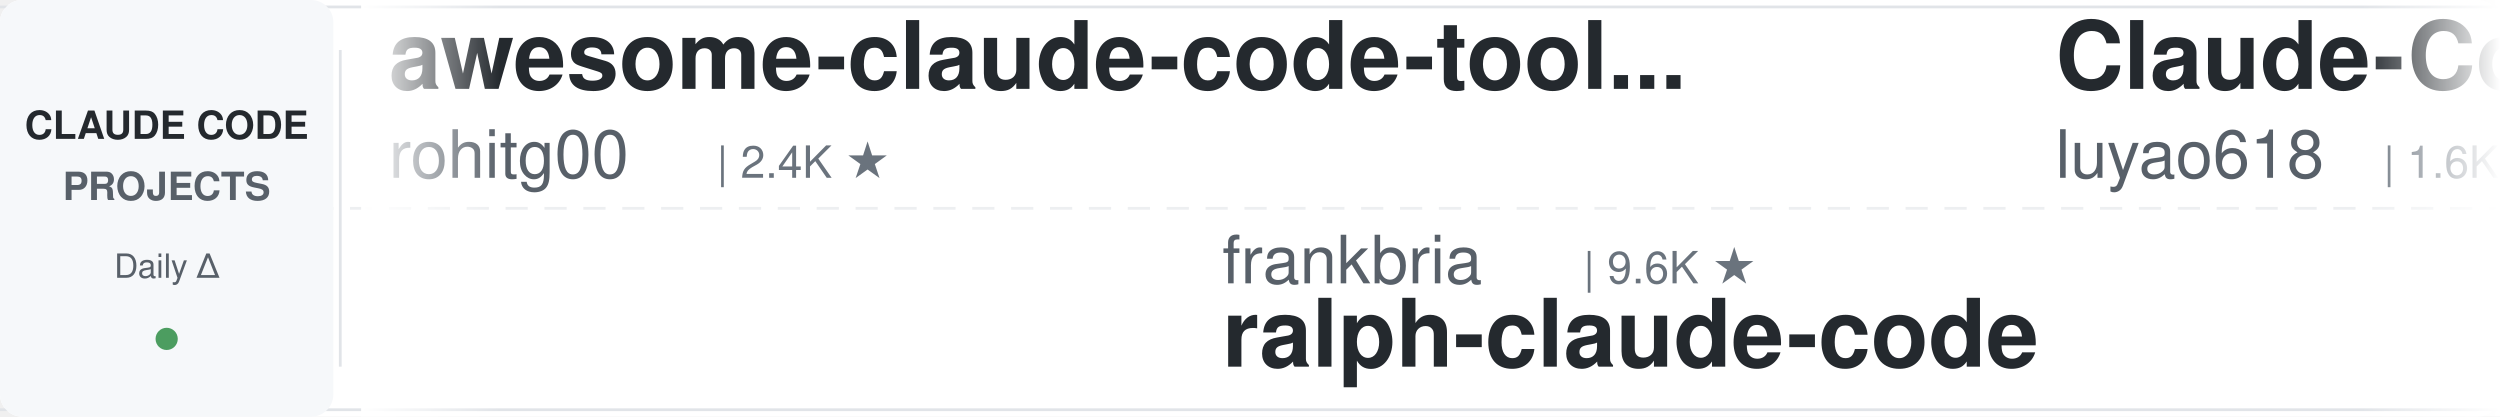
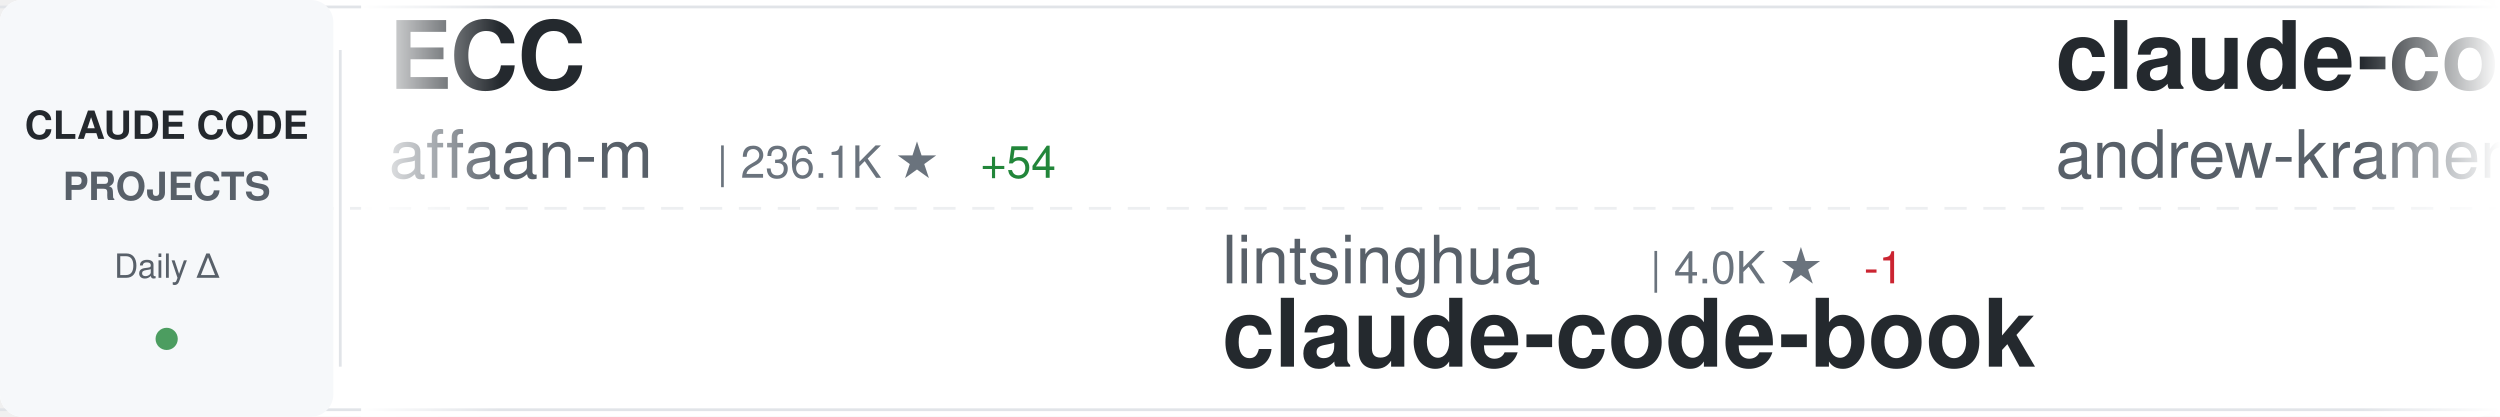
<svg xmlns="http://www.w3.org/2000/svg" width="900" height="150">
  <defs>
    <linearGradient id="awesomeLeftFade" x1="0%" y1="0%" x2="100%" y2="0%">
      <stop offset="0%" style="stop-color:#ffffff;stop-opacity:1" />
      <stop offset="100%" style="stop-color:#ffffff;stop-opacity:0" />
    </linearGradient>
    <linearGradient id="awesomeRightFade" x1="0%" y1="0%" x2="100%" y2="0%">
      <stop offset="0%" style="stop-color:#ffffff;stop-opacity:0" />
      <stop offset="100%" style="stop-color:#ffffff;stop-opacity:1" />
    </linearGradient>
  </defs>
  <rect width="900" height="150" fill="#ffffff" rx="8" />
  <rect x="0" y="2" width="900" height="1" fill="#e1e4e8" />
  <rect x="0" y="147" width="900" height="1" fill="#e1e4e8" />
  <line x1="0" y1="75" x2="900" y2="75" stroke="#e1e4e8" stroke-width="1" stroke-dasharray="8 6" opacity="0.6" />
  <rect x="0" y="0" width="120" height="150" fill="#f6f8fa" rx="8" />
  <text x="60" y="50" font-family="-apple-system, BlinkMacSystemFont, 'Segoe UI', Helvetica, Arial, sans-serif" font-size="14" font-weight="600" fill="#24292e" text-anchor="middle">CLAUDE CODE</text>
  <text x="60" y="72" font-family="-apple-system, BlinkMacSystemFont, 'Segoe UI', Helvetica, Arial, sans-serif" font-size="14" font-weight="600" fill="#586069" text-anchor="middle">PROJECTS</text>
  <text x="60" y="100" font-family="-apple-system, BlinkMacSystemFont, 'Segoe UI', Helvetica, Arial, sans-serif" font-size="12" font-weight="500" fill="#586069" text-anchor="middle">Daily Δ</text>
  <circle cx="60" cy="122" r="4" fill="#22863a" opacity="0.8" />
  <rect x="122" y="18" width="1" height="114" fill="#e1e4e8" />
  <clipPath id="awesomeTickerClip">
    <rect x="130" y="0" width="770" height="150" />
  </clipPath>
  <g clip-path="url(#awesomeTickerClip)">
    <g id="awesomeTickerItems">
      <animateTransform attributeName="transform" attributeType="XML" type="translate" from="0 0" to="-3000 0" dur="54s" repeatCount="indefinite" />
      <g transform="translate(0, 0)">
-         <text x="140" y="32" font-family="-apple-system, BlinkMacSystemFont, 'Segoe UI', Helvetica, Arial, sans-serif" font-size="34" font-weight="600" fill="#24292e">awesome-claude-code-tool...</text>
-         <text x="140" y="64" font-family="-apple-system, BlinkMacSystemFont, 'Segoe UI', Helvetica, Arial, sans-serif" font-size="24" font-weight="400" fill="#586069">rohitg00</text>
-         <text x="258" y="64" font-family="-apple-system, BlinkMacSystemFont, 'Segoe UI', Helvetica, Arial, sans-serif" font-size="16" font-weight="500" fill="#6a737d">| 2.4K ★</text>
+         <text x="140" y="32" font-family="-apple-system, BlinkMacSystemFont, 'Segoe UI', Helvetica, Arial, sans-serif" font-size="34" font-weight="600" fill="#24292e">ECC</text>
+         <text x="140" y="64" font-family="-apple-system, BlinkMacSystemFont, 'Segoe UI', Helvetica, Arial, sans-serif" font-size="24" font-weight="400" fill="#586069">affaan-m</text>
+         <text x="258" y="64" font-family="-apple-system, BlinkMacSystemFont, 'Segoe UI', Helvetica, Arial, sans-serif" font-size="16" font-weight="500" fill="#6a737d">| 236.1K ★</text>
+         <text x="353" y="64" font-family="-apple-system, BlinkMacSystemFont, 'Segoe UI', Helvetica, Arial, sans-serif" font-size="16" font-weight="500" fill="#22863a"> +54</text>
      </g>
      <g transform="translate(300, 0)">
-         <text x="140" y="102" font-family="-apple-system, BlinkMacSystemFont, 'Segoe UI', Helvetica, Arial, sans-serif" font-size="24" font-weight="400" fill="#586069">frankbria</text>
-         <text x="270" y="102" font-family="-apple-system, BlinkMacSystemFont, 'Segoe UI', Helvetica, Arial, sans-serif" font-size="16" font-weight="500" fill="#6a737d">| 9.6K ★</text>
-         <text x="140" y="132" font-family="-apple-system, BlinkMacSystemFont, 'Segoe UI', Helvetica, Arial, sans-serif" font-size="34" font-weight="600" fill="#24292e">ralph-claude-code</text>
+         <text x="140" y="102" font-family="-apple-system, BlinkMacSystemFont, 'Segoe UI', Helvetica, Arial, sans-serif" font-size="24" font-weight="400" fill="#586069">lintsinghua</text>
+         <text x="294" y="102" font-family="-apple-system, BlinkMacSystemFont, 'Segoe UI', Helvetica, Arial, sans-serif" font-size="16" font-weight="500" fill="#6a737d">| 4.0K ★</text>
+         <text x="371" y="102" font-family="-apple-system, BlinkMacSystemFont, 'Segoe UI', Helvetica, Arial, sans-serif" font-size="16" font-weight="500" fill="#cb2431"> -1</text>
+         <text x="140" y="132" font-family="-apple-system, BlinkMacSystemFont, 'Segoe UI', Helvetica, Arial, sans-serif" font-size="34" font-weight="600" fill="#24292e">claude-code-book</text>
      </g>
      <g transform="translate(600, 0)">
-         <text x="140" y="32" font-family="-apple-system, BlinkMacSystemFont, 'Segoe UI', Helvetica, Arial, sans-serif" font-size="34" font-weight="600" fill="#24292e">Claude-Code-Source-Study</text>
-         <text x="140" y="64" font-family="-apple-system, BlinkMacSystemFont, 'Segoe UI', Helvetica, Arial, sans-serif" font-size="24" font-weight="400" fill="#586069">luyao618</text>
-         <text x="258" y="64" font-family="-apple-system, BlinkMacSystemFont, 'Segoe UI', Helvetica, Arial, sans-serif" font-size="16" font-weight="500" fill="#6a737d">| 1.6K ★</text>
+         <text x="140" y="32" font-family="-apple-system, BlinkMacSystemFont, 'Segoe UI', Helvetica, Arial, sans-serif" font-size="34" font-weight="600" fill="#24292e">claude-code-source-build</text>
+         <text x="140" y="64" font-family="-apple-system, BlinkMacSystemFont, 'Segoe UI', Helvetica, Arial, sans-serif" font-size="24" font-weight="400" fill="#586069">andrew-kramer-inno</text>
+         <text x="378" y="64" font-family="-apple-system, BlinkMacSystemFont, 'Segoe UI', Helvetica, Arial, sans-serif" font-size="16" font-weight="500" fill="#6a737d">| 593 ★</text>
      </g>
      <g transform="translate(900, 0)">
-         <text x="140" y="102" font-family="-apple-system, BlinkMacSystemFont, 'Segoe UI', Helvetica, Arial, sans-serif" font-size="24" font-weight="400" fill="#586069">feiskyer</text>
-         <text x="258" y="102" font-family="-apple-system, BlinkMacSystemFont, 'Segoe UI', Helvetica, Arial, sans-serif" font-size="16" font-weight="500" fill="#6a737d">| 1.6K ★</text>
-         <text x="140" y="132" font-family="-apple-system, BlinkMacSystemFont, 'Segoe UI', Helvetica, Arial, sans-serif" font-size="34" font-weight="600" fill="#24292e">claude-code-settings</text>
+         <text x="140" y="102" font-family="-apple-system, BlinkMacSystemFont, 'Segoe UI', Helvetica, Arial, sans-serif" font-size="24" font-weight="400" fill="#586069">kodu-ai</text>
+         <text x="246" y="102" font-family="-apple-system, BlinkMacSystemFont, 'Segoe UI', Helvetica, Arial, sans-serif" font-size="16" font-weight="500" fill="#6a737d">| 5.3K ★</text>
+         <text x="140" y="132" font-family="-apple-system, BlinkMacSystemFont, 'Segoe UI', Helvetica, Arial, sans-serif" font-size="34" font-weight="600" fill="#24292e">claude-coder</text>
      </g>
      <g transform="translate(1200, 0)">
+         <text x="140" y="32" font-family="-apple-system, BlinkMacSystemFont, 'Segoe UI', Helvetica, Arial, sans-serif" font-size="34" font-weight="600" fill="#24292e">claude-code-source</text>
+         <text x="140" y="64" font-family="-apple-system, BlinkMacSystemFont, 'Segoe UI', Helvetica, Arial, sans-serif" font-size="24" font-weight="400" fill="#586069">AprilNEA</text>
+         <text x="258" y="64" font-family="-apple-system, BlinkMacSystemFont, 'Segoe UI', Helvetica, Arial, sans-serif" font-size="16" font-weight="500" fill="#6a737d">| 392 ★</text>
+       </g>
+       <g transform="translate(1500, 0)">
+         <text x="140" y="102" font-family="-apple-system, BlinkMacSystemFont, 'Segoe UI', Helvetica, Arial, sans-serif" font-size="24" font-weight="400" fill="#586069">RichardAtCT</text>
+         <text x="294" y="102" font-family="-apple-system, BlinkMacSystemFont, 'Segoe UI', Helvetica, Arial, sans-serif" font-size="16" font-weight="500" fill="#6a737d">| 2.7K ★</text>
+         <text x="140" y="132" font-family="-apple-system, BlinkMacSystemFont, 'Segoe UI', Helvetica, Arial, sans-serif" font-size="34" font-weight="600" fill="#24292e">claude-code-telegram</text>
+       </g>
+       <g transform="translate(1800, 0)">
+         <text x="140" y="32" font-family="-apple-system, BlinkMacSystemFont, 'Segoe UI', Helvetica, Arial, sans-serif" font-size="34" font-weight="600" fill="#24292e">andrej-karpathy-skills</text>
+         <text x="140" y="64" font-family="-apple-system, BlinkMacSystemFont, 'Segoe UI', Helvetica, Arial, sans-serif" font-size="24" font-weight="400" fill="#586069">multica-ai</text>
+         <text x="282" y="64" font-family="-apple-system, BlinkMacSystemFont, 'Segoe UI', Helvetica, Arial, sans-serif" font-size="16" font-weight="500" fill="#6a737d">| 197.9K ★</text>
+         <text x="377" y="64" font-family="-apple-system, BlinkMacSystemFont, 'Segoe UI', Helvetica, Arial, sans-serif" font-size="16" font-weight="500" fill="#22863a"> +21</text>
+       </g>
+       <g transform="translate(2100, 0)">
+         <text x="140" y="102" font-family="-apple-system, BlinkMacSystemFont, 'Segoe UI', Helvetica, Arial, sans-serif" font-size="24" font-weight="400" fill="#586069">VILA-Lab</text>
+         <text x="258" y="102" font-family="-apple-system, BlinkMacSystemFont, 'Segoe UI', Helvetica, Arial, sans-serif" font-size="16" font-weight="500" fill="#6a737d">| 2.0K ★</text>
+         <text x="140" y="132" font-family="-apple-system, BlinkMacSystemFont, 'Segoe UI', Helvetica, Arial, sans-serif" font-size="34" font-weight="600" fill="#24292e">Dive-into-Claude-Code</text>
+       </g>
+       <g transform="translate(2400, 0)">
        <text x="140" y="32" font-family="-apple-system, BlinkMacSystemFont, 'Segoe UI', Helvetica, Arial, sans-serif" font-size="34" font-weight="600" fill="#24292e">collection-claude-code-s...</text>
        <text x="140" y="64" font-family="-apple-system, BlinkMacSystemFont, 'Segoe UI', Helvetica, Arial, sans-serif" font-size="24" font-weight="400" fill="#586069">chauncygu</text>
        <text x="270" y="64" font-family="-apple-system, BlinkMacSystemFont, 'Segoe UI', Helvetica, Arial, sans-serif" font-size="16" font-weight="500" fill="#6a737d">| 2.8K ★</text>
        <text x="347" y="64" font-family="-apple-system, BlinkMacSystemFont, 'Segoe UI', Helvetica, Arial, sans-serif" font-size="16" font-weight="500" fill="#22863a"> +1</text>
      </g>
-       <g transform="translate(1500, 0)">
+       <g transform="translate(2700, 0)">
+         <text x="140" y="102" font-family="-apple-system, BlinkMacSystemFont, 'Segoe UI', Helvetica, Arial, sans-serif" font-size="24" font-weight="400" fill="#586069">edmund-io</text>
+         <text x="270" y="102" font-family="-apple-system, BlinkMacSystemFont, 'Segoe UI', Helvetica, Arial, sans-serif" font-size="16" font-weight="500" fill="#6a737d">| 1.5K ★</text>
+         <text x="140" y="132" font-family="-apple-system, BlinkMacSystemFont, 'Segoe UI', Helvetica, Arial, sans-serif" font-size="34" font-weight="600" fill="#24292e">edmunds-claude-code</text>
+       </g>
+       <g transform="translate(3000, 0)">
+         <text x="140" y="32" font-family="-apple-system, BlinkMacSystemFont, 'Segoe UI', Helvetica, Arial, sans-serif" font-size="34" font-weight="600" fill="#24292e">ECC</text>
+         <text x="140" y="64" font-family="-apple-system, BlinkMacSystemFont, 'Segoe UI', Helvetica, Arial, sans-serif" font-size="24" font-weight="400" fill="#586069">affaan-m</text>
+         <text x="258" y="64" font-family="-apple-system, BlinkMacSystemFont, 'Segoe UI', Helvetica, Arial, sans-serif" font-size="16" font-weight="500" fill="#6a737d">| 236.1K ★</text>
+         <text x="353" y="64" font-family="-apple-system, BlinkMacSystemFont, 'Segoe UI', Helvetica, Arial, sans-serif" font-size="16" font-weight="500" fill="#22863a"> +54</text>
+       </g>
+       <g transform="translate(3300, 0)">
        <text x="140" y="102" font-family="-apple-system, BlinkMacSystemFont, 'Segoe UI', Helvetica, Arial, sans-serif" font-size="24" font-weight="400" fill="#586069">lintsinghua</text>
        <text x="294" y="102" font-family="-apple-system, BlinkMacSystemFont, 'Segoe UI', Helvetica, Arial, sans-serif" font-size="16" font-weight="500" fill="#6a737d">| 4.0K ★</text>
        <text x="371" y="102" font-family="-apple-system, BlinkMacSystemFont, 'Segoe UI', Helvetica, Arial, sans-serif" font-size="16" font-weight="500" fill="#cb2431"> -1</text>
        <text x="140" y="132" font-family="-apple-system, BlinkMacSystemFont, 'Segoe UI', Helvetica, Arial, sans-serif" font-size="34" font-weight="600" fill="#24292e">claude-code-book</text>
      </g>
-       <g transform="translate(1800, 0)">
-         <text x="140" y="32" font-family="-apple-system, BlinkMacSystemFont, 'Segoe UI', Helvetica, Arial, sans-serif" font-size="34" font-weight="600" fill="#24292e">awesome-claude-code</text>
-         <text x="140" y="64" font-family="-apple-system, BlinkMacSystemFont, 'Segoe UI', Helvetica, Arial, sans-serif" font-size="24" font-weight="400" fill="#586069">jqueryscript</text>
-         <text x="306" y="64" font-family="-apple-system, BlinkMacSystemFont, 'Segoe UI', Helvetica, Arial, sans-serif" font-size="16" font-weight="500" fill="#6a737d">| 482 ★</text>
-         <text x="374" y="64" font-family="-apple-system, BlinkMacSystemFont, 'Segoe UI', Helvetica, Arial, sans-serif" font-size="16" font-weight="500" fill="#cb2431"> -1</text>
-       </g>
-       <g transform="translate(2100, 0)">
-         <text x="140" y="102" font-family="-apple-system, BlinkMacSystemFont, 'Segoe UI', Helvetica, Arial, sans-serif" font-size="24" font-weight="400" fill="#586069">Njengah</text>
-         <text x="246" y="102" font-family="-apple-system, BlinkMacSystemFont, 'Segoe UI', Helvetica, Arial, sans-serif" font-size="16" font-weight="500" fill="#6a737d">| 1.9K ★</text>
-         <text x="140" y="132" font-family="-apple-system, BlinkMacSystemFont, 'Segoe UI', Helvetica, Arial, sans-serif" font-size="34" font-weight="600" fill="#24292e">claude-code-cheat-sheet</text>
-       </g>
-       <g transform="translate(2400, 0)">
-         <text x="140" y="32" font-family="-apple-system, BlinkMacSystemFont, 'Segoe UI', Helvetica, Arial, sans-serif" font-size="34" font-weight="600" fill="#24292e">claude-code-rev</text>
-         <text x="140" y="64" font-family="-apple-system, BlinkMacSystemFont, 'Segoe UI', Helvetica, Arial, sans-serif" font-size="24" font-weight="400" fill="#586069">oboard</text>
-         <text x="234" y="64" font-family="-apple-system, BlinkMacSystemFont, 'Segoe UI', Helvetica, Arial, sans-serif" font-size="16" font-weight="500" fill="#6a737d">| 3.3K ★</text>
-       </g>
-       <g transform="translate(2700, 0)">
-         <text x="140" y="102" font-family="-apple-system, BlinkMacSystemFont, 'Segoe UI', Helvetica, Arial, sans-serif" font-size="24" font-weight="400" fill="#586069">centminmod</text>
-         <text x="282" y="102" font-family="-apple-system, BlinkMacSystemFont, 'Segoe UI', Helvetica, Arial, sans-serif" font-size="16" font-weight="500" fill="#6a737d">| 2.5K ★</text>
-         <text x="140" y="132" font-family="-apple-system, BlinkMacSystemFont, 'Segoe UI', Helvetica, Arial, sans-serif" font-size="34" font-weight="600" fill="#24292e">my-claude-code-setup</text>
-       </g>
-       <g transform="translate(3000, 0)">
-         <text x="140" y="32" font-family="-apple-system, BlinkMacSystemFont, 'Segoe UI', Helvetica, Arial, sans-serif" font-size="34" font-weight="600" fill="#24292e">awesome-claude-code-tool...</text>
-         <text x="140" y="64" font-family="-apple-system, BlinkMacSystemFont, 'Segoe UI', Helvetica, Arial, sans-serif" font-size="24" font-weight="400" fill="#586069">rohitg00</text>
-         <text x="258" y="64" font-family="-apple-system, BlinkMacSystemFont, 'Segoe UI', Helvetica, Arial, sans-serif" font-size="16" font-weight="500" fill="#6a737d">| 2.4K ★</text>
-       </g>
-       <g transform="translate(3300, 0)">
-         <text x="140" y="102" font-family="-apple-system, BlinkMacSystemFont, 'Segoe UI', Helvetica, Arial, sans-serif" font-size="24" font-weight="400" fill="#586069">frankbria</text>
-         <text x="270" y="102" font-family="-apple-system, BlinkMacSystemFont, 'Segoe UI', Helvetica, Arial, sans-serif" font-size="16" font-weight="500" fill="#6a737d">| 9.6K ★</text>
-         <text x="140" y="132" font-family="-apple-system, BlinkMacSystemFont, 'Segoe UI', Helvetica, Arial, sans-serif" font-size="34" font-weight="600" fill="#24292e">ralph-claude-code</text>
-       </g>
      <g transform="translate(3600, 0)">
-         <text x="140" y="32" font-family="-apple-system, BlinkMacSystemFont, 'Segoe UI', Helvetica, Arial, sans-serif" font-size="34" font-weight="600" fill="#24292e">Claude-Code-Source-Study</text>
-         <text x="140" y="64" font-family="-apple-system, BlinkMacSystemFont, 'Segoe UI', Helvetica, Arial, sans-serif" font-size="24" font-weight="400" fill="#586069">luyao618</text>
-         <text x="258" y="64" font-family="-apple-system, BlinkMacSystemFont, 'Segoe UI', Helvetica, Arial, sans-serif" font-size="16" font-weight="500" fill="#6a737d">| 1.6K ★</text>
+         <text x="140" y="32" font-family="-apple-system, BlinkMacSystemFont, 'Segoe UI', Helvetica, Arial, sans-serif" font-size="34" font-weight="600" fill="#24292e">claude-code-source-build</text>
+         <text x="140" y="64" font-family="-apple-system, BlinkMacSystemFont, 'Segoe UI', Helvetica, Arial, sans-serif" font-size="24" font-weight="400" fill="#586069">andrew-kramer-inno</text>
+         <text x="378" y="64" font-family="-apple-system, BlinkMacSystemFont, 'Segoe UI', Helvetica, Arial, sans-serif" font-size="16" font-weight="500" fill="#6a737d">| 593 ★</text>
      </g>
      <g transform="translate(3900, 0)">
-         <text x="140" y="102" font-family="-apple-system, BlinkMacSystemFont, 'Segoe UI', Helvetica, Arial, sans-serif" font-size="24" font-weight="400" fill="#586069">feiskyer</text>
-         <text x="258" y="102" font-family="-apple-system, BlinkMacSystemFont, 'Segoe UI', Helvetica, Arial, sans-serif" font-size="16" font-weight="500" fill="#6a737d">| 1.6K ★</text>
-         <text x="140" y="132" font-family="-apple-system, BlinkMacSystemFont, 'Segoe UI', Helvetica, Arial, sans-serif" font-size="34" font-weight="600" fill="#24292e">claude-code-settings</text>
+         <text x="140" y="102" font-family="-apple-system, BlinkMacSystemFont, 'Segoe UI', Helvetica, Arial, sans-serif" font-size="24" font-weight="400" fill="#586069">kodu-ai</text>
+         <text x="246" y="102" font-family="-apple-system, BlinkMacSystemFont, 'Segoe UI', Helvetica, Arial, sans-serif" font-size="16" font-weight="500" fill="#6a737d">| 5.3K ★</text>
+         <text x="140" y="132" font-family="-apple-system, BlinkMacSystemFont, 'Segoe UI', Helvetica, Arial, sans-serif" font-size="34" font-weight="600" fill="#24292e">claude-coder</text>
      </g>
    </g>
  </g>
  <rect x="130" y="0" width="50" height="150" fill="url(#awesomeLeftFade)" />
  <rect x="850" y="0" width="50" height="150" fill="url(#awesomeRightFade)" />
</svg>
